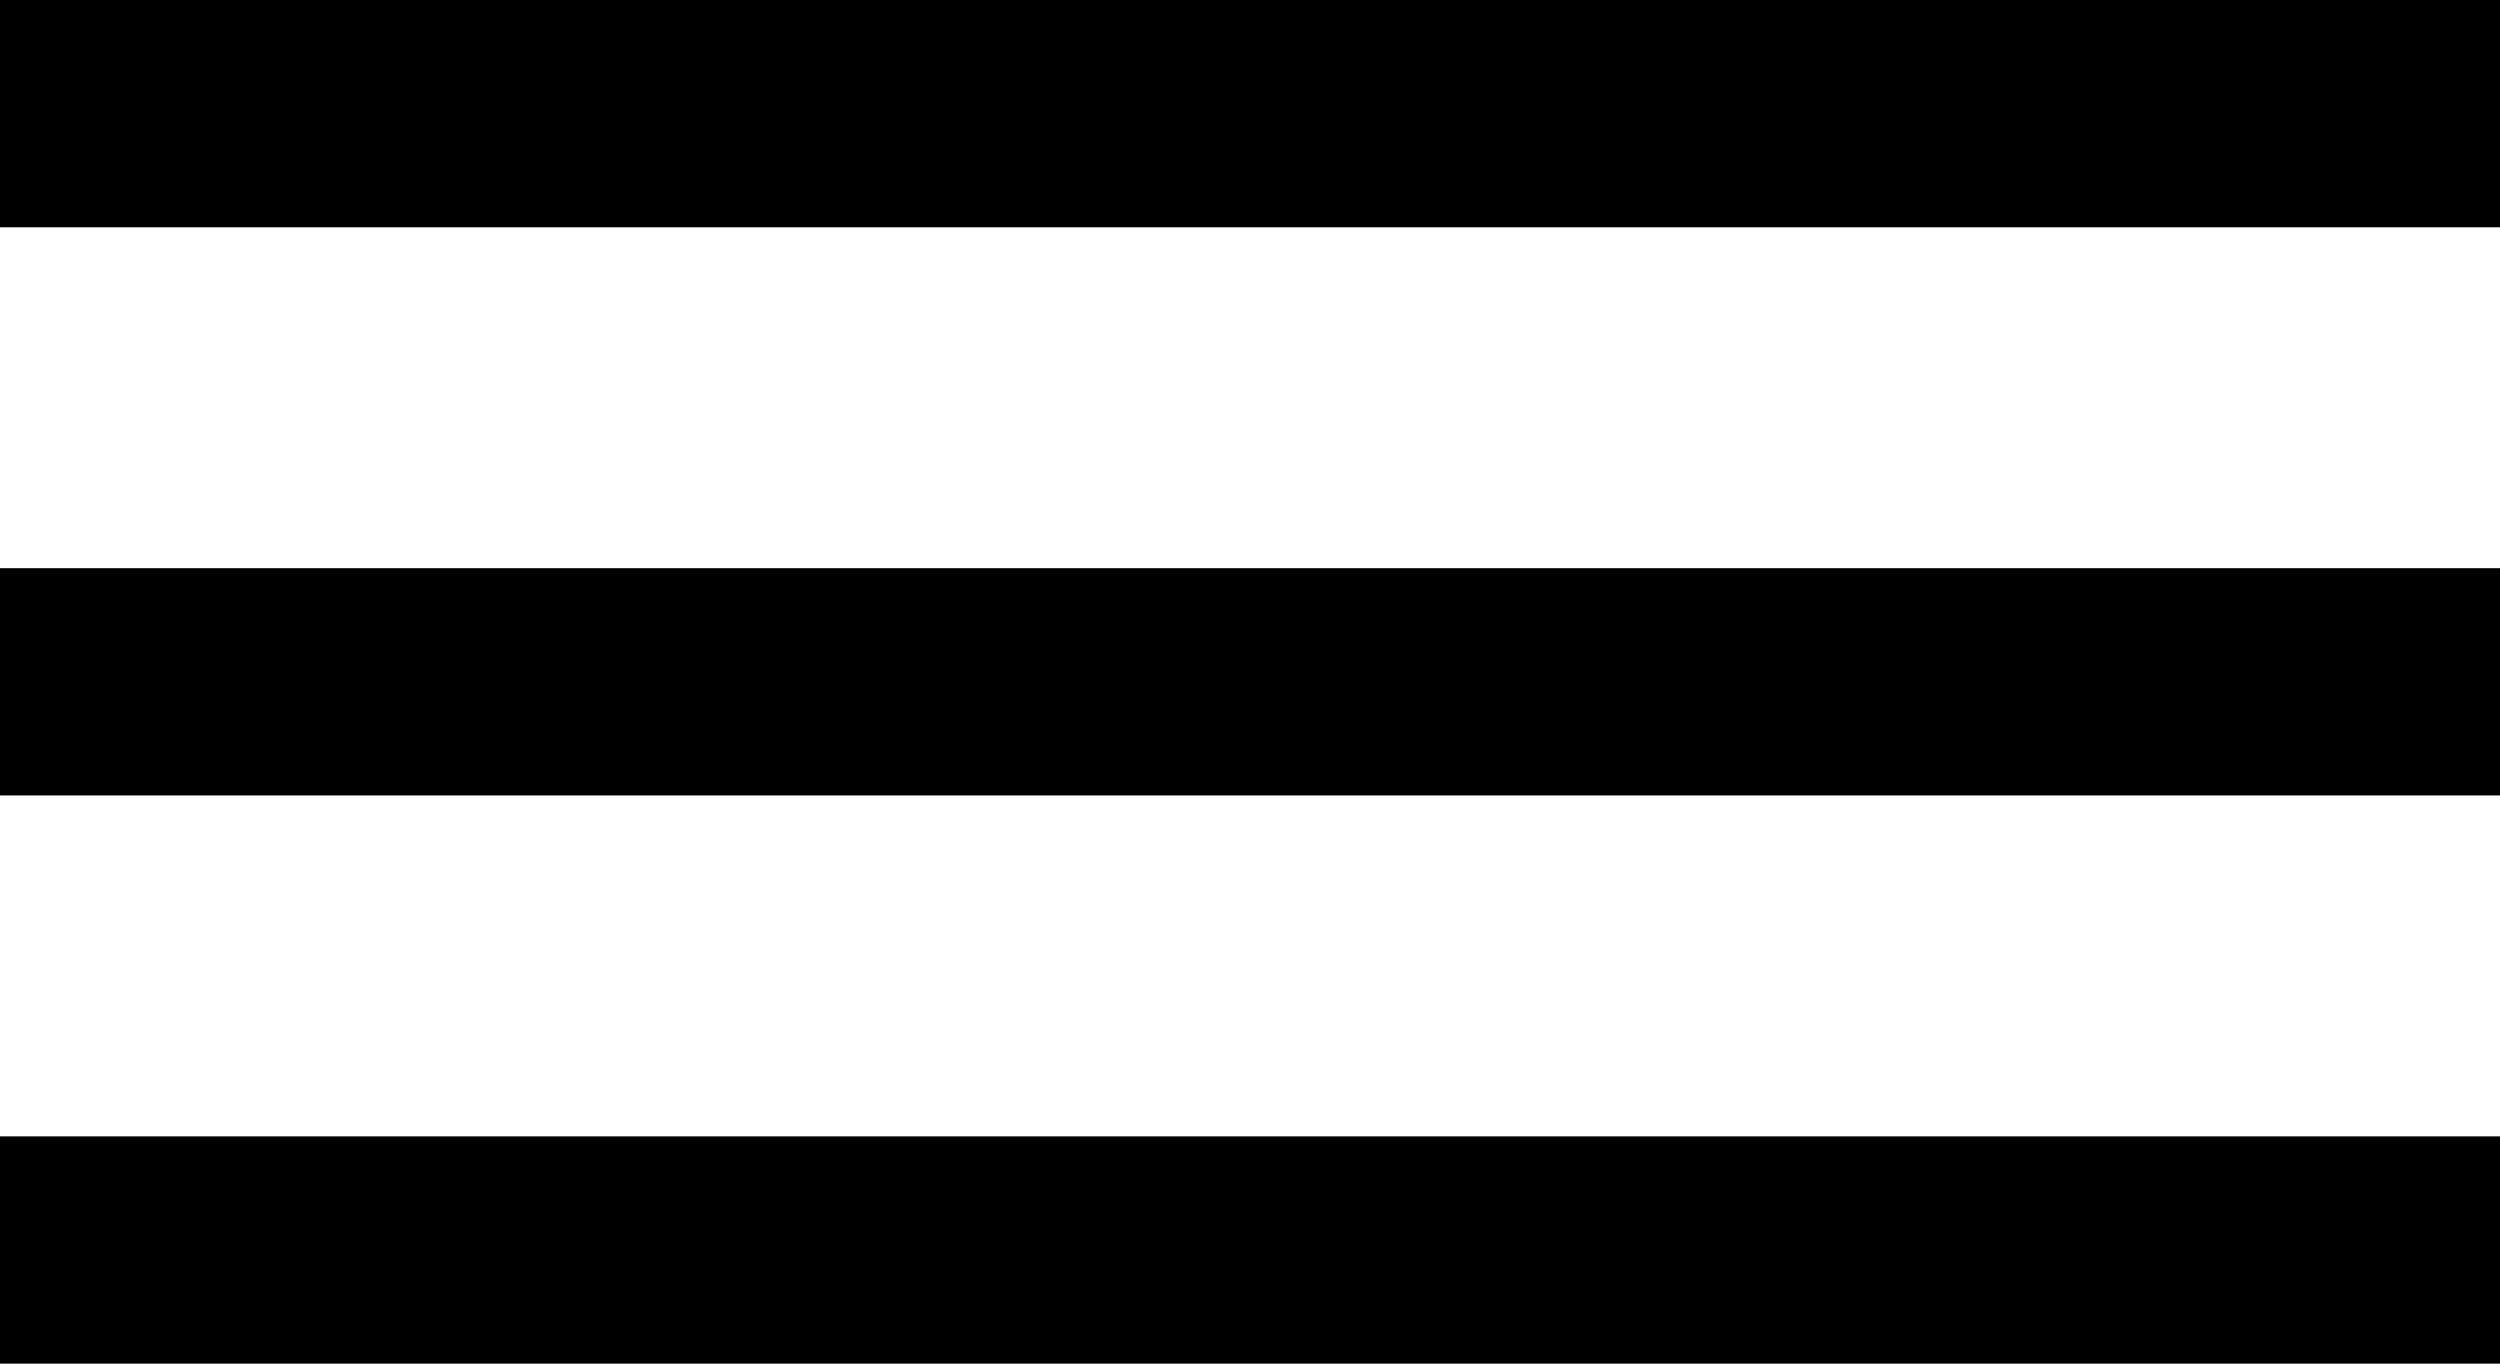
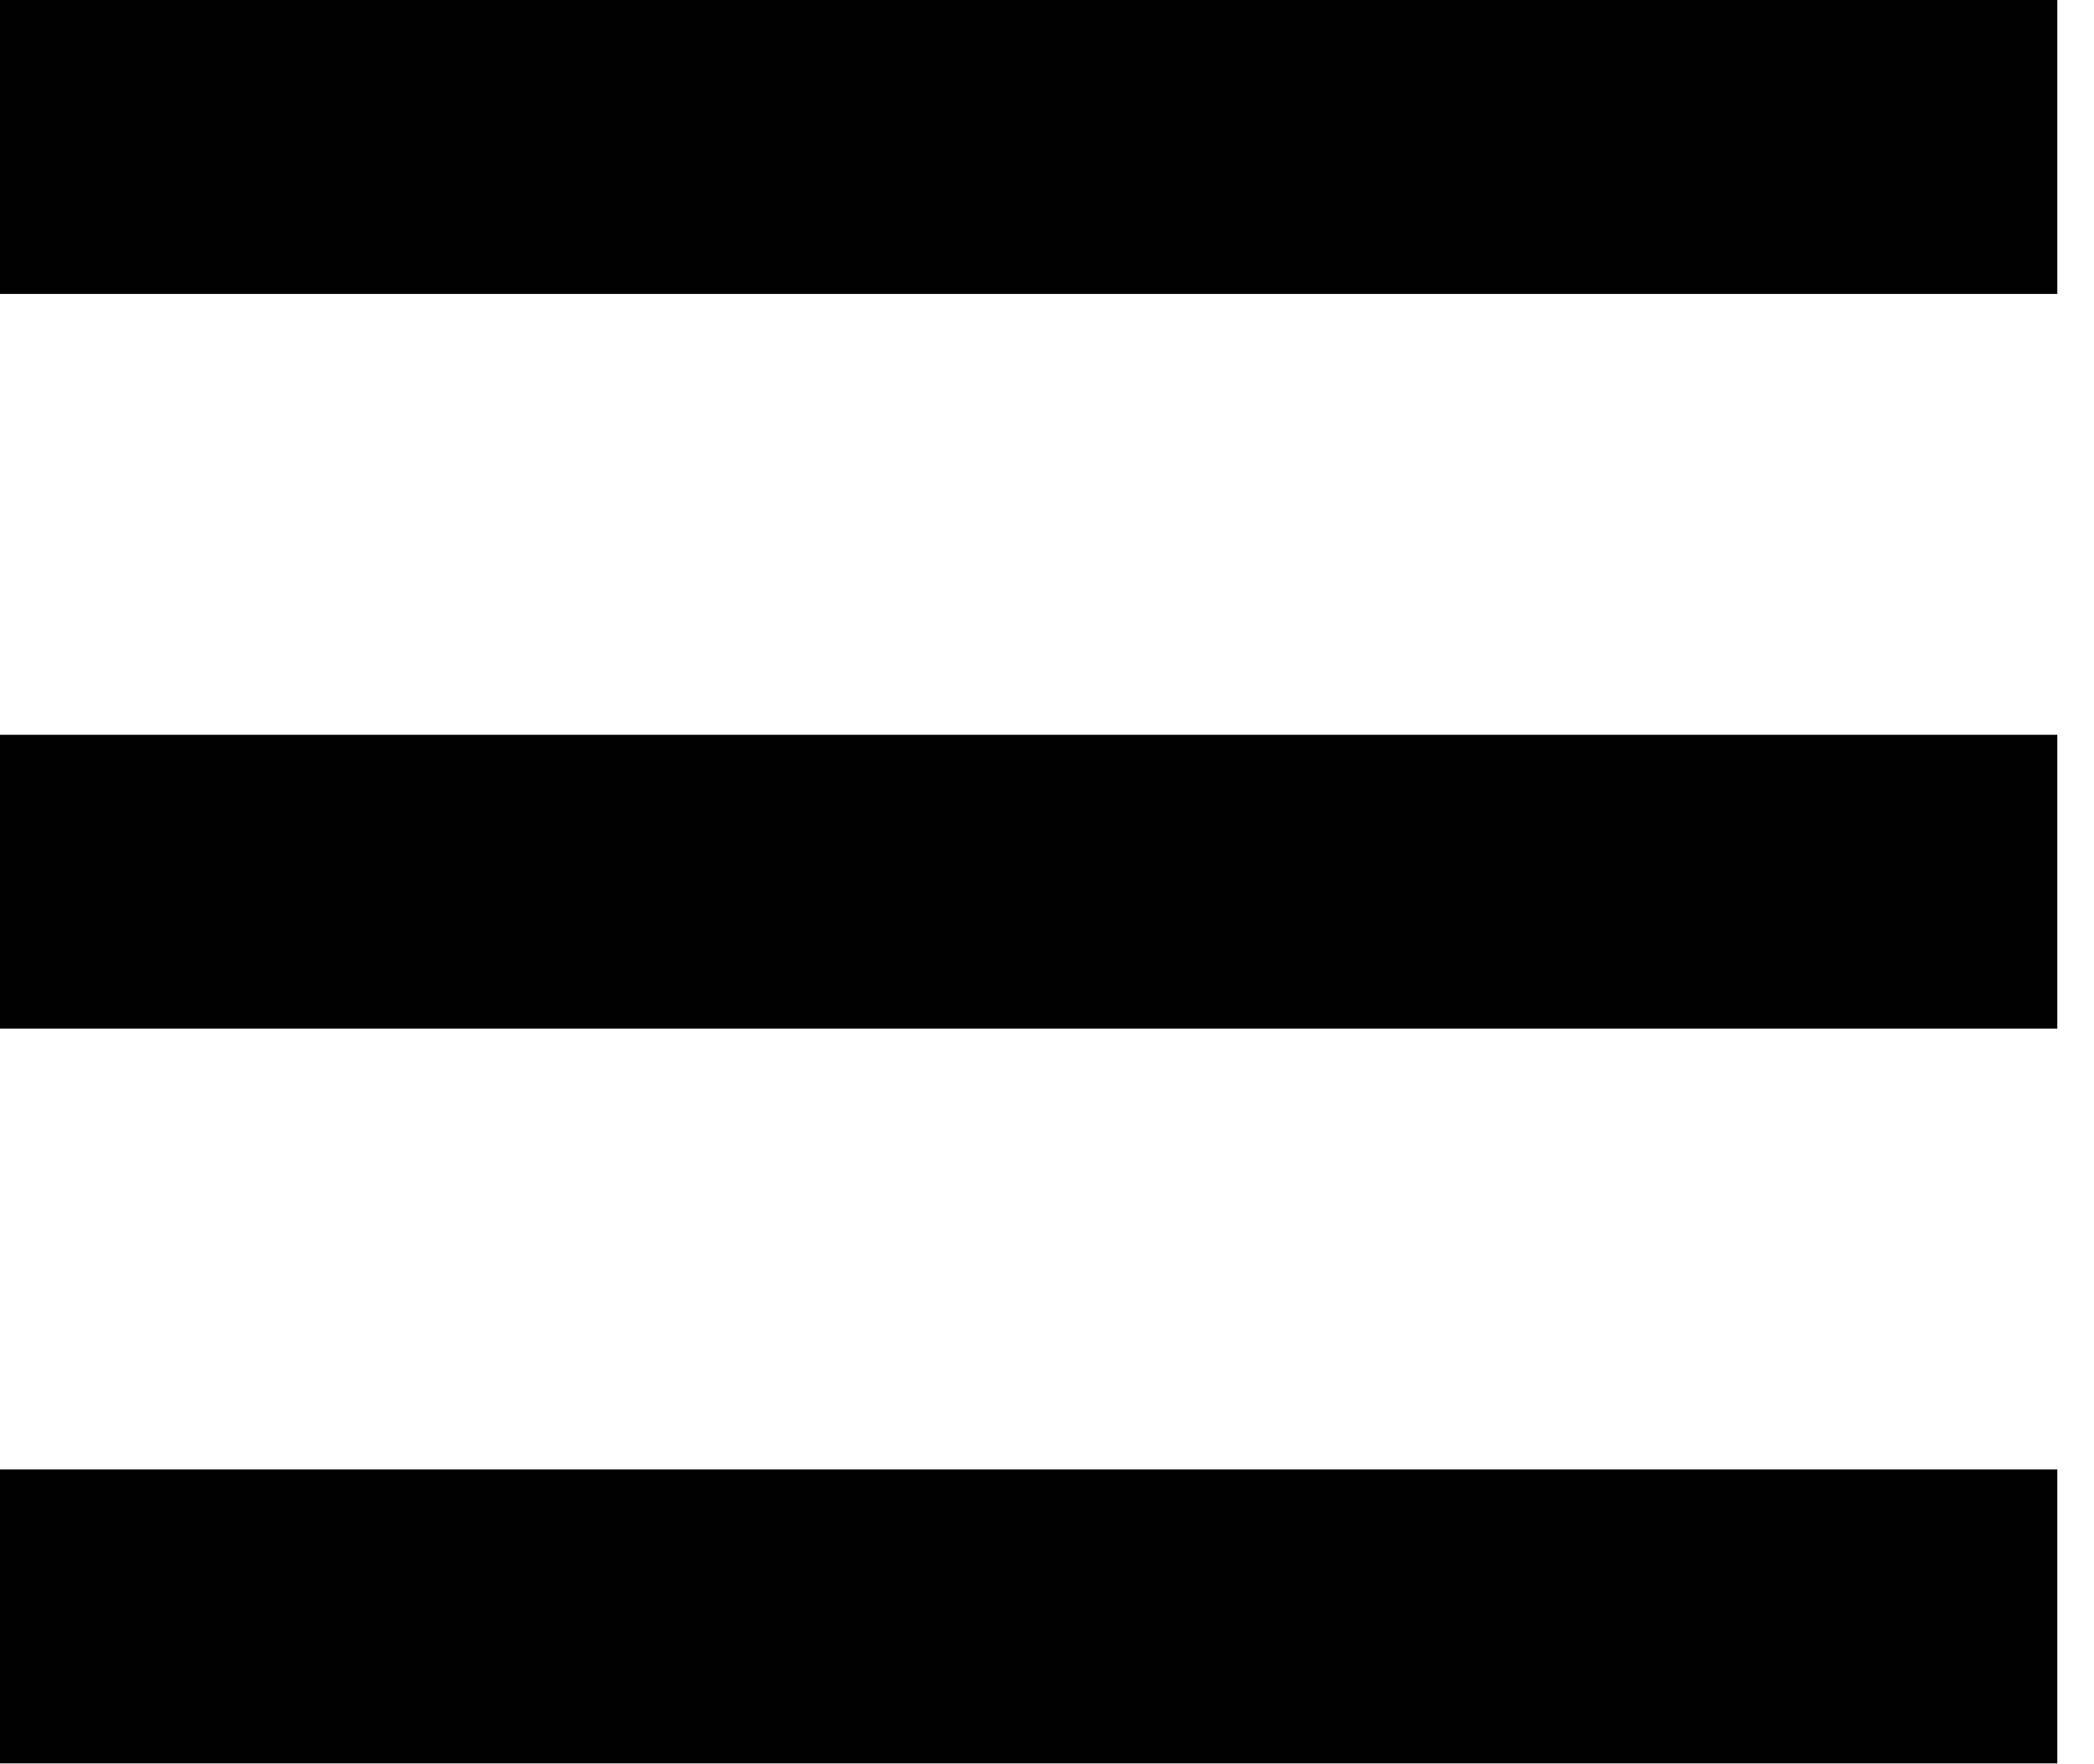
- <svg xmlns="http://www.w3.org/2000/svg" viewBox="0 0 22 12">
-   <path d="M0 0h22v2H0V0zm0 5h22v2H0V5zm0 5h22v2H0v-2z" />
+ <svg xmlns="http://www.w3.org/2000/svg" viewBox="0 0 19 16" version="1.1">
+   <g stroke="none" stroke-width="1" fill="" fill-rule="evenodd">
+     <g transform="translate(-336, -21)" fill="">
+       <path d="M354.667,34.333 L354.667,37 L336,37 L336,34.333 L354.667,34.333 Z M354.667,27.667 L354.667,30.333 L336,30.333 L336,27.667 L354.667,27.667 Z M354.667,21 L354.667,23.667 L336,23.667 L336,21 L354.667,21 Z" />
+     </g>
+   </g>
</svg>
